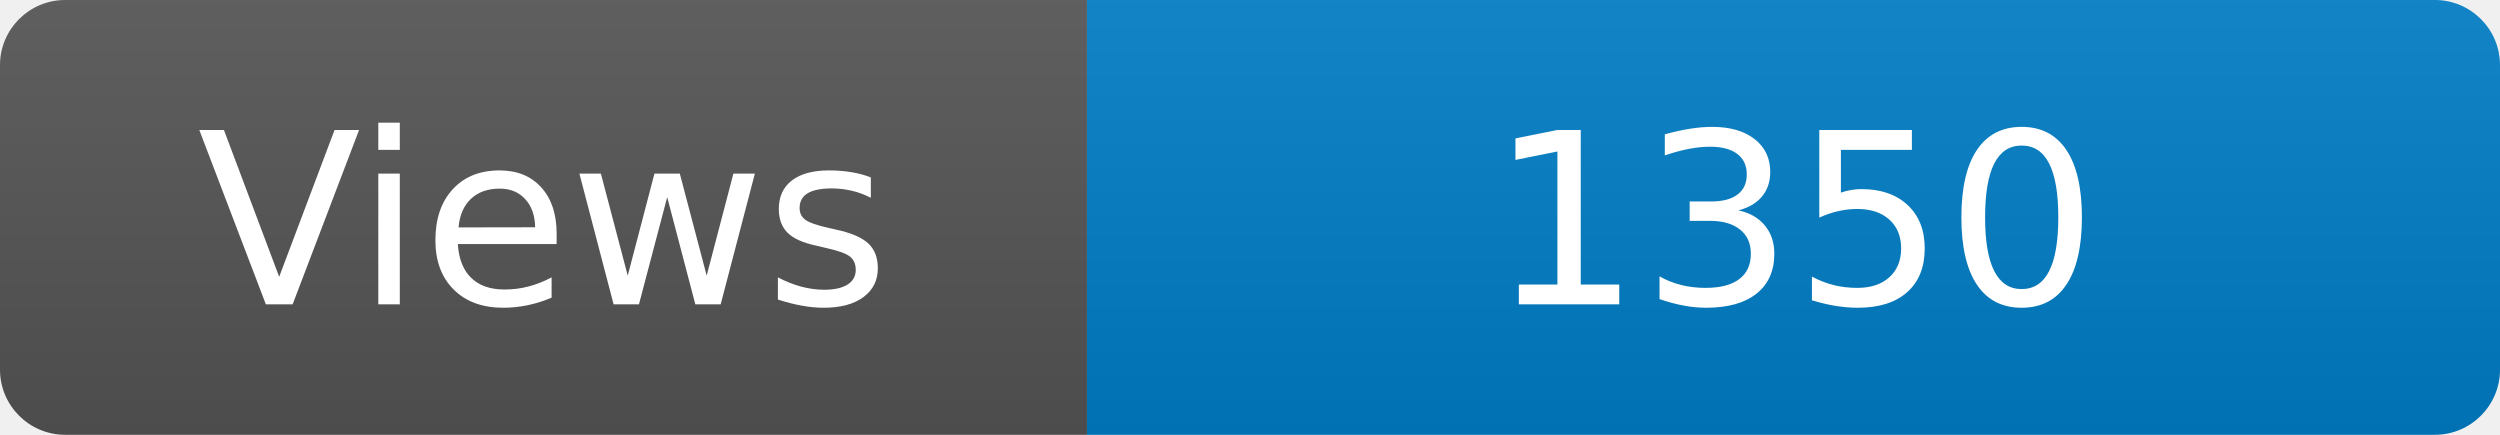
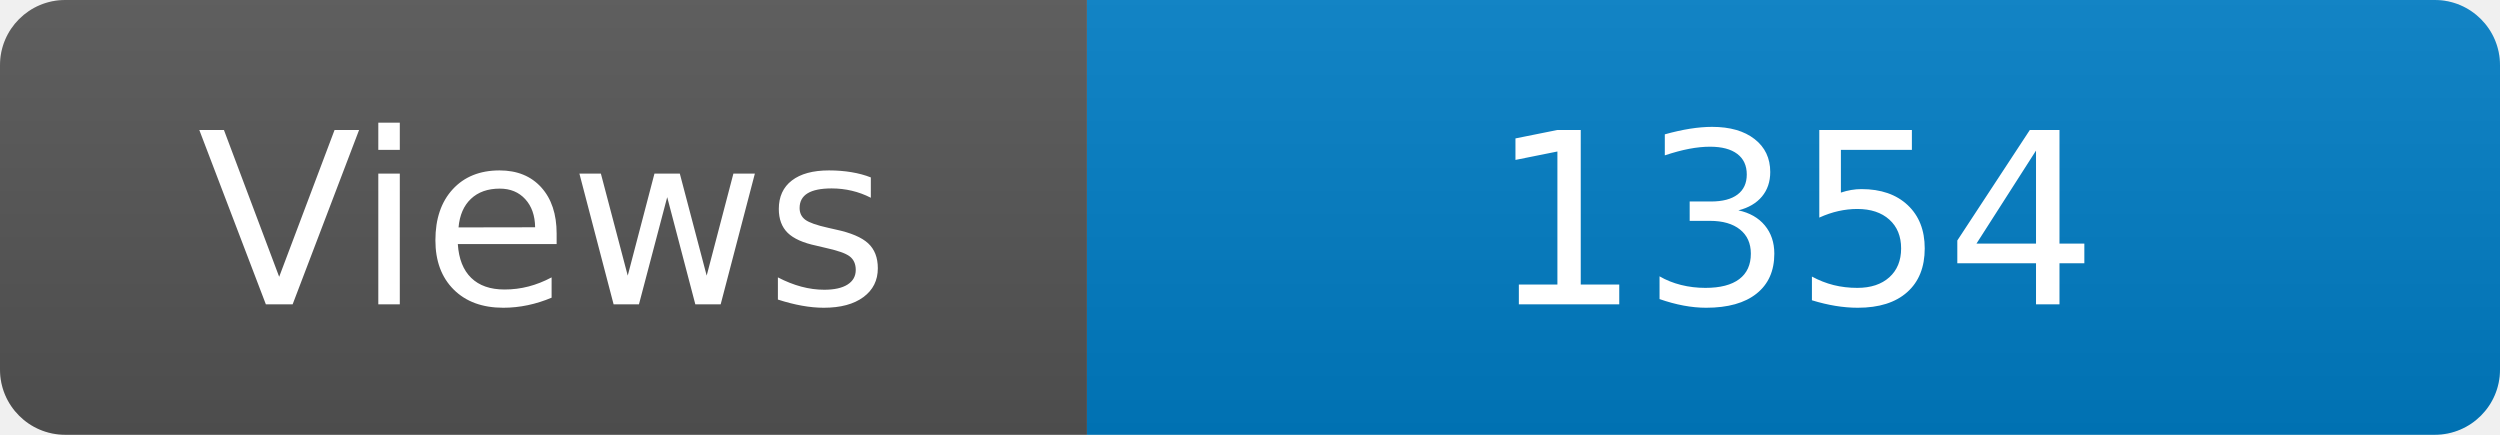
<svg xmlns="http://www.w3.org/2000/svg" width="115" height="20" role="img" aria-label="Maintained?: yes">
  <linearGradient id="s" x2="0" y2="100%">
    <stop offset="0" stop-color="#bbb" stop-opacity=".1" />
    <stop offset="1" stop-opacity=".1" />
  </linearGradient>
  <clipPath id="r">
    <rect width="115" height="20" rx="3" fill="#fff" />
  </clipPath>
  <g clip-path="url(#r)">
    <rect width="50" height="20" fill="#555" />
    <rect x="50" width="160" height="20" fill="#007ec6" />
    <rect width="115" height="20" fill="url(#s)" />
  </g>
  <g fill="#fff" text-anchor="middle" font-family="Verdana,Geneva,DejaVu Sans,sans-serif" font-size="110">
    <text x="250" y="140" transform="scale(.1)" fill="#fff">Views</text>
-     <text x="825" y="140" transform="scale(.1)" fill="#fff">1350</text>
+     <text x="825" y="140" transform="scale(.1)" fill="#fff">1354</text>
  </g>
</svg>
